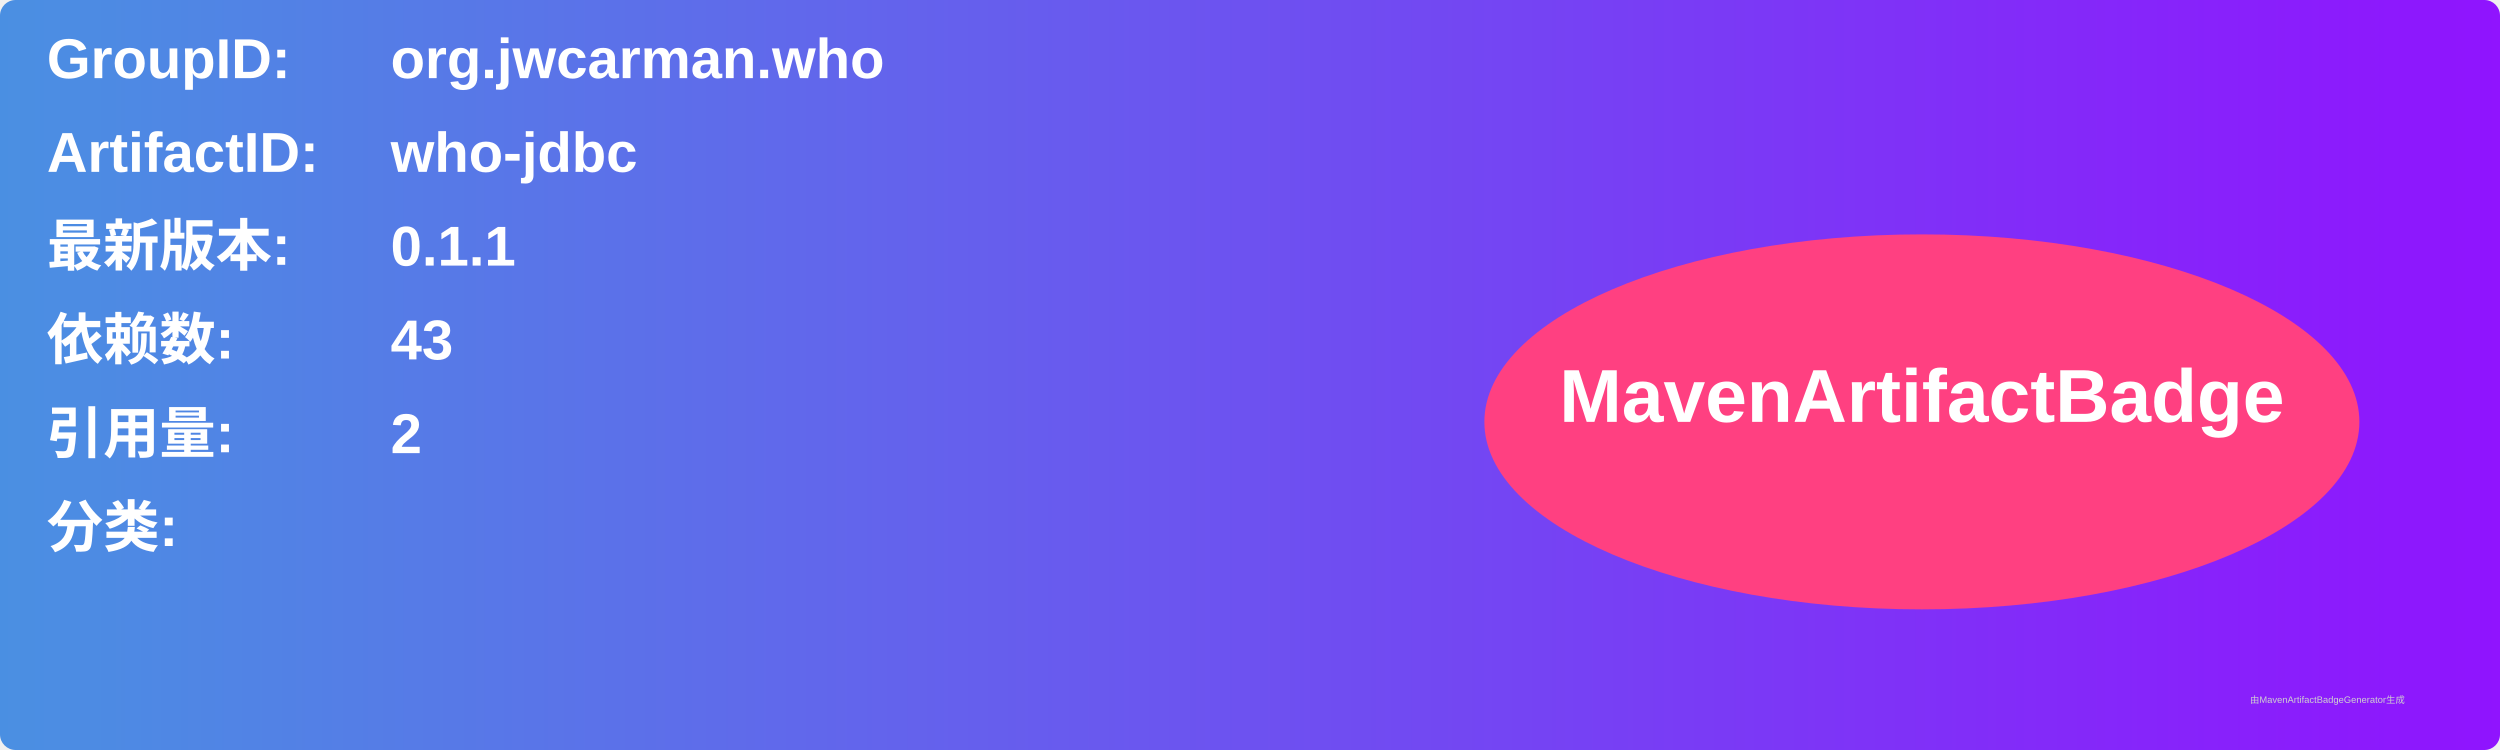
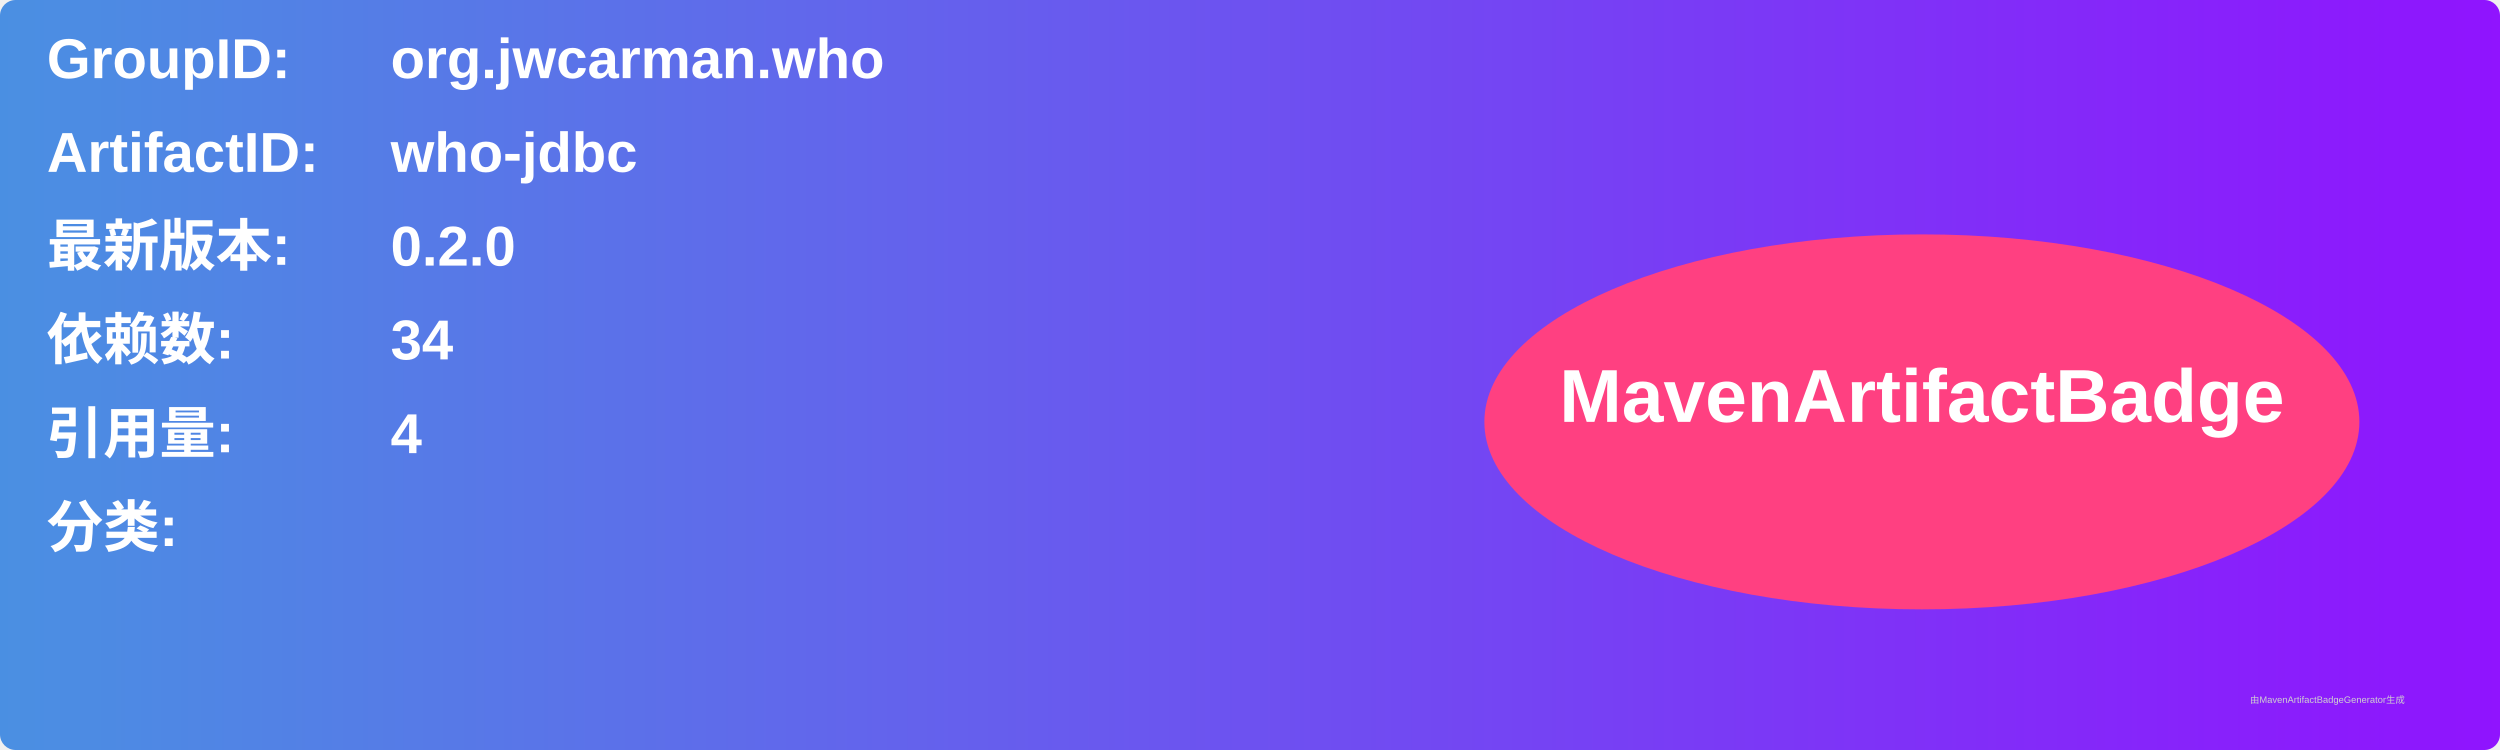
<svg xmlns="http://www.w3.org/2000/svg" width="800" height="240" viewBox="0 0 800 240">
  <linearGradient id="grad" x1="0%" y1="0%" x2="100%" y2="0%">
    <stop offset="0%" stop-color="#4a90e2" />
    <stop offset="100%" stop-color="#9013fe" />
  </linearGradient>
  <rect width="100%" height="100%" rx="5" ry="5" fill="url(#grad)" />
  <g transform="translate(15, 15)">
    <text x="0" y="10" font-family="Arial" font-size="18" fill="white" font-weight="bold" width="260">GroupID:</text>
    <text x="110" y="10" font-family="Arial" font-size="18" fill="white" font-weight="bold" width="460">org.jwcarman.who</text>
    <text x="0" y="40" font-family="Arial" font-size="18" fill="white" font-weight="bold" width="260">ArtifactID:</text>
    <text x="110" y="40" font-family="Arial" font-size="18" fill="white" font-weight="bold" width="460">who-jdbc</text>
    <text x="0" y="70" font-family="Arial" font-size="18" fill="white" font-weight="bold">最新版本:</text>
    <text x="110" y="70" font-family="Arial" font-size="18" fill="white" font-weight="bold">
-       <tspan font-weight="bold">0.1.1</tspan>
+       <tspan font-weight="bold">0.2.0</tspan>
    </text>
    <text x="0" y="100" font-family="Arial" font-size="18" fill="white" font-weight="bold">依赖数: </text>
    <text x="110" y="100" font-family="Arial" font-size="18" fill="white">
-       <tspan font-weight="bold">43</tspan>
+       <tspan font-weight="bold">34</tspan>
    </text>
    <text x="0" y="130" font-family="Arial" font-size="18" fill="white" font-weight="bold">引用量: </text>
    <text x="110" y="130" font-family="Arial" font-size="18" fill="white">
-       <tspan font-weight="bold">2</tspan>
+       <tspan font-weight="bold">4</tspan>
    </text>
    <text x="0" y="160" font-family="Arial" font-size="18" fill="white" font-weight="bold">分类:</text>
    <text x="10" y="190" font-family="Arial" font-size="10" fill="white">
      <tspan font-weight="bold" />
    </text>
    <ellipse cx="600" cy="120" rx="140" ry="60" fill="#ff4081" />
    <text x="600" y="120" text-anchor="middle" font-family="Arial" font-size="24" fill="white" font-weight="bold">MavenArtifactBadge</text>
  </g>
  <text x="720" y="225" font-family="Arial" font-size="3" fill="#d0d0d0">由MavenArtifactBadgeGenerator生成</text>
</svg>
